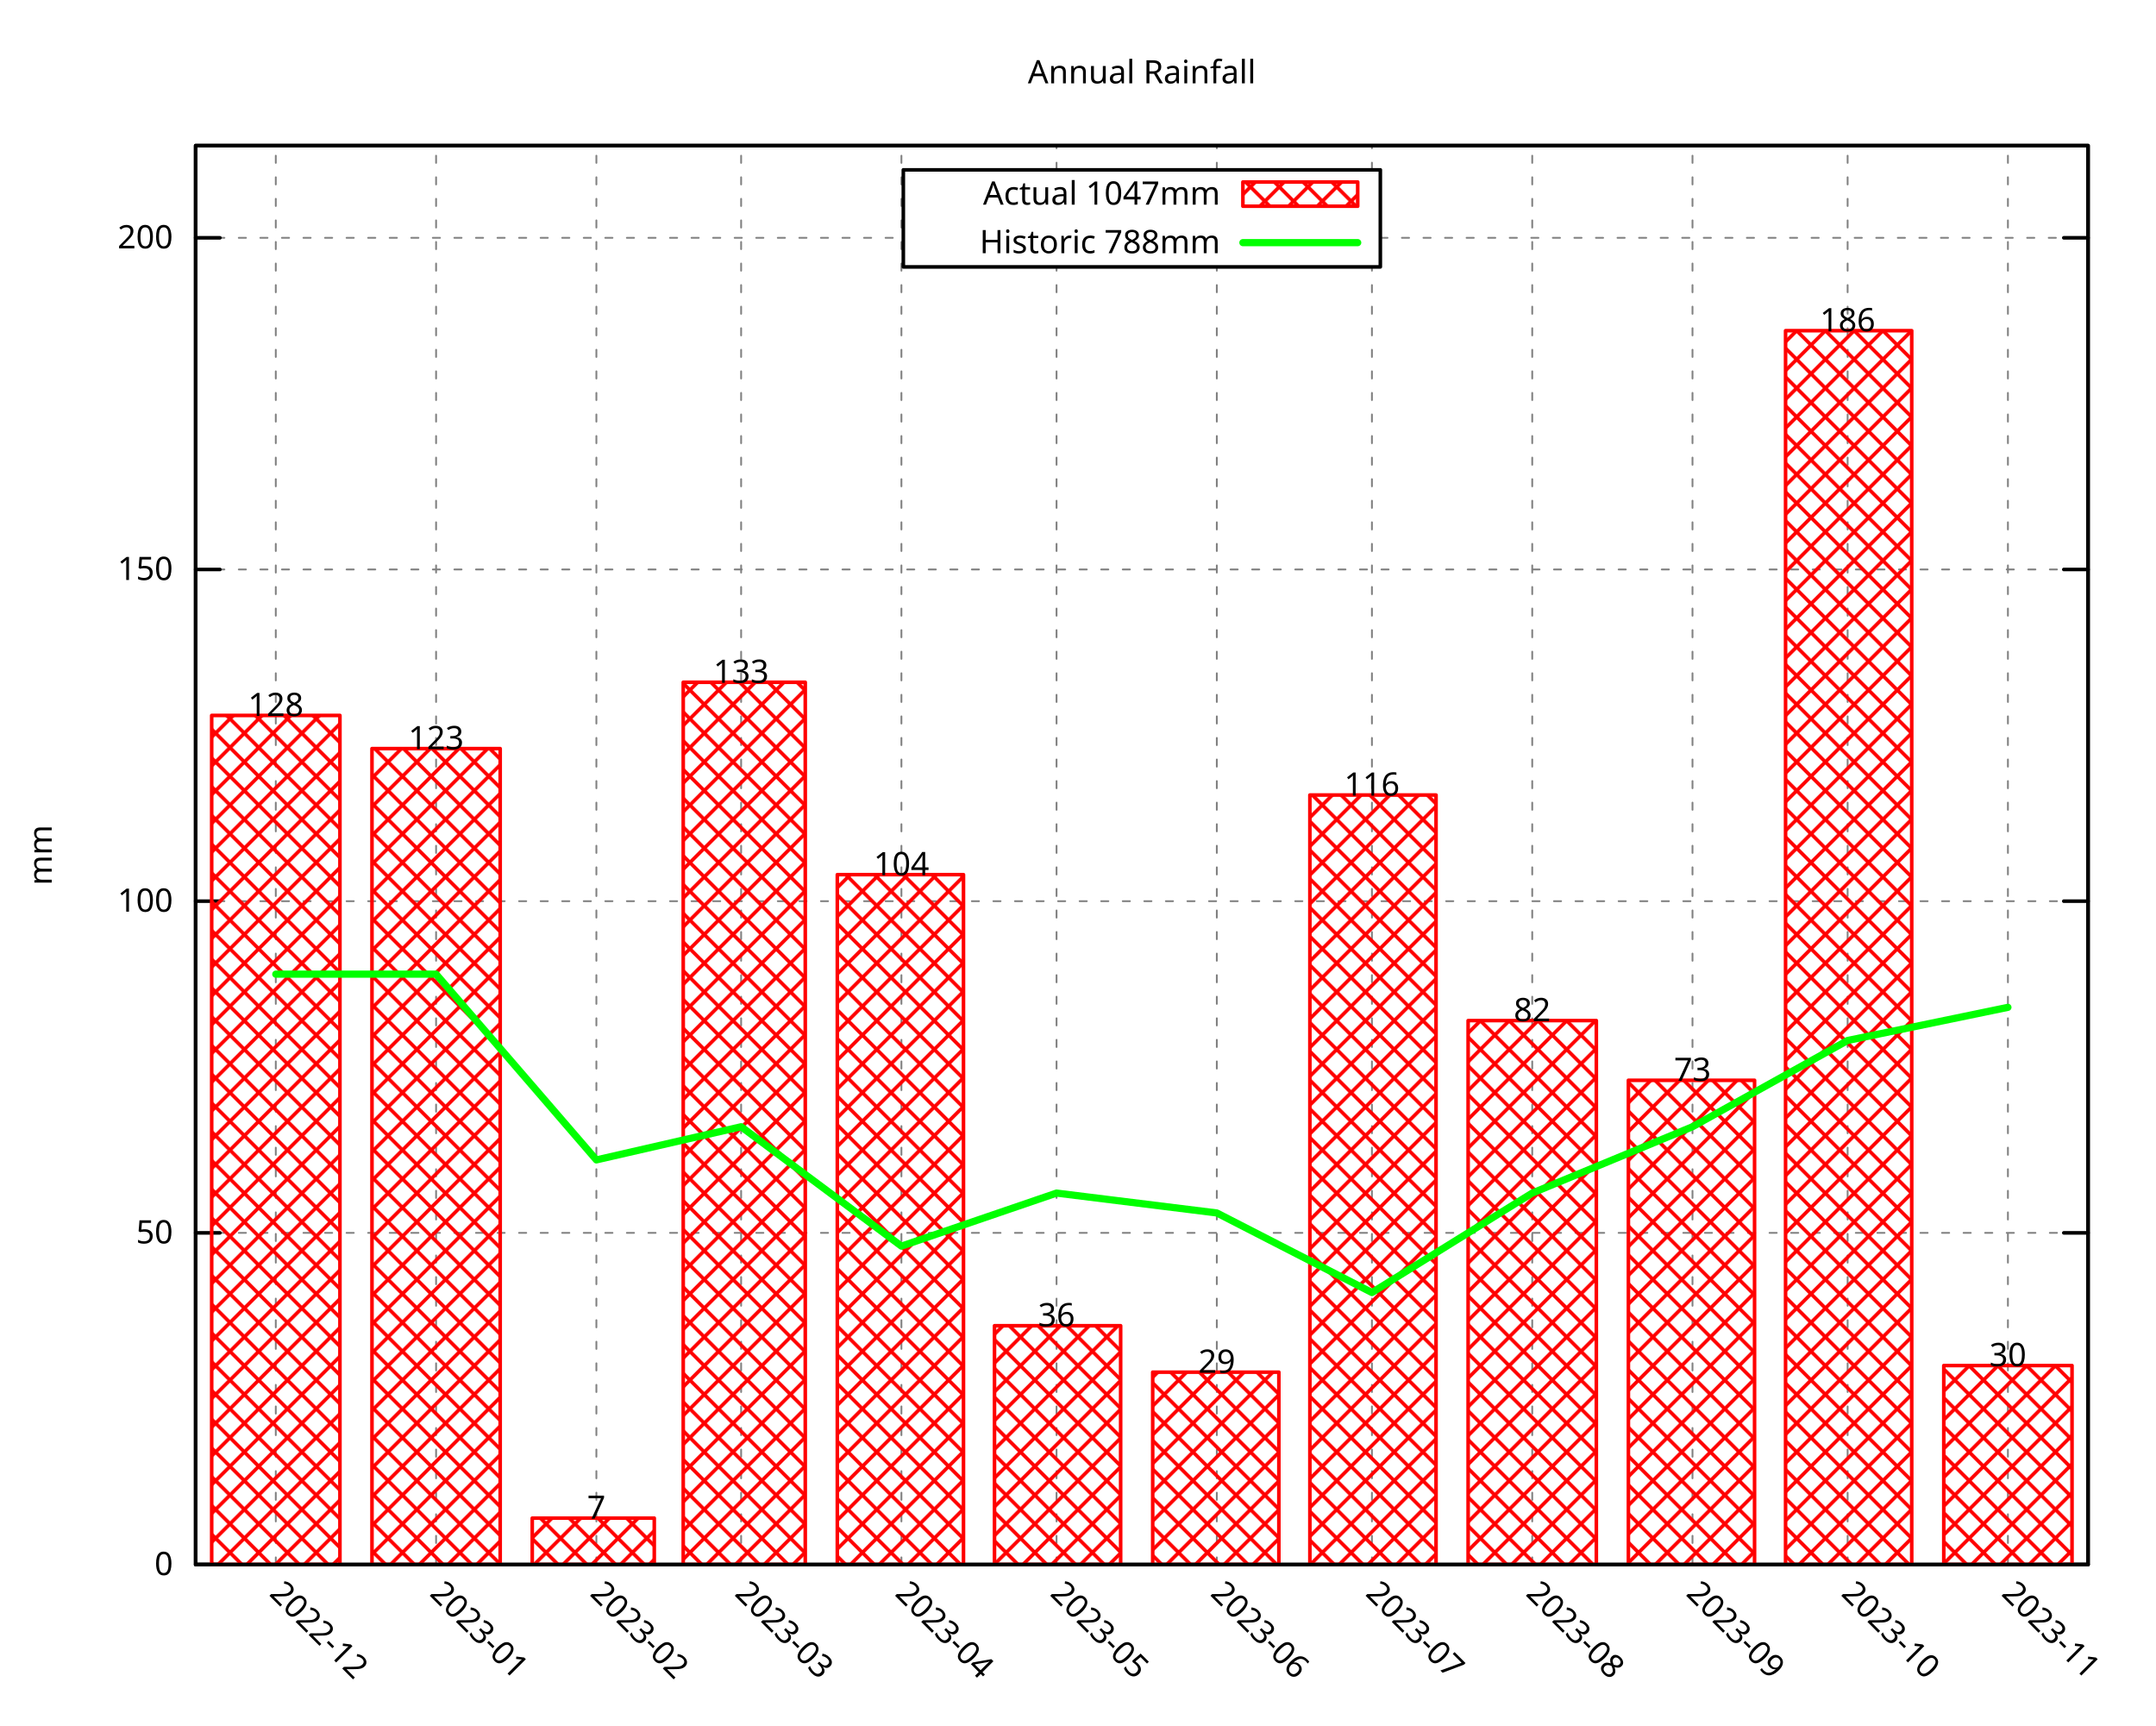
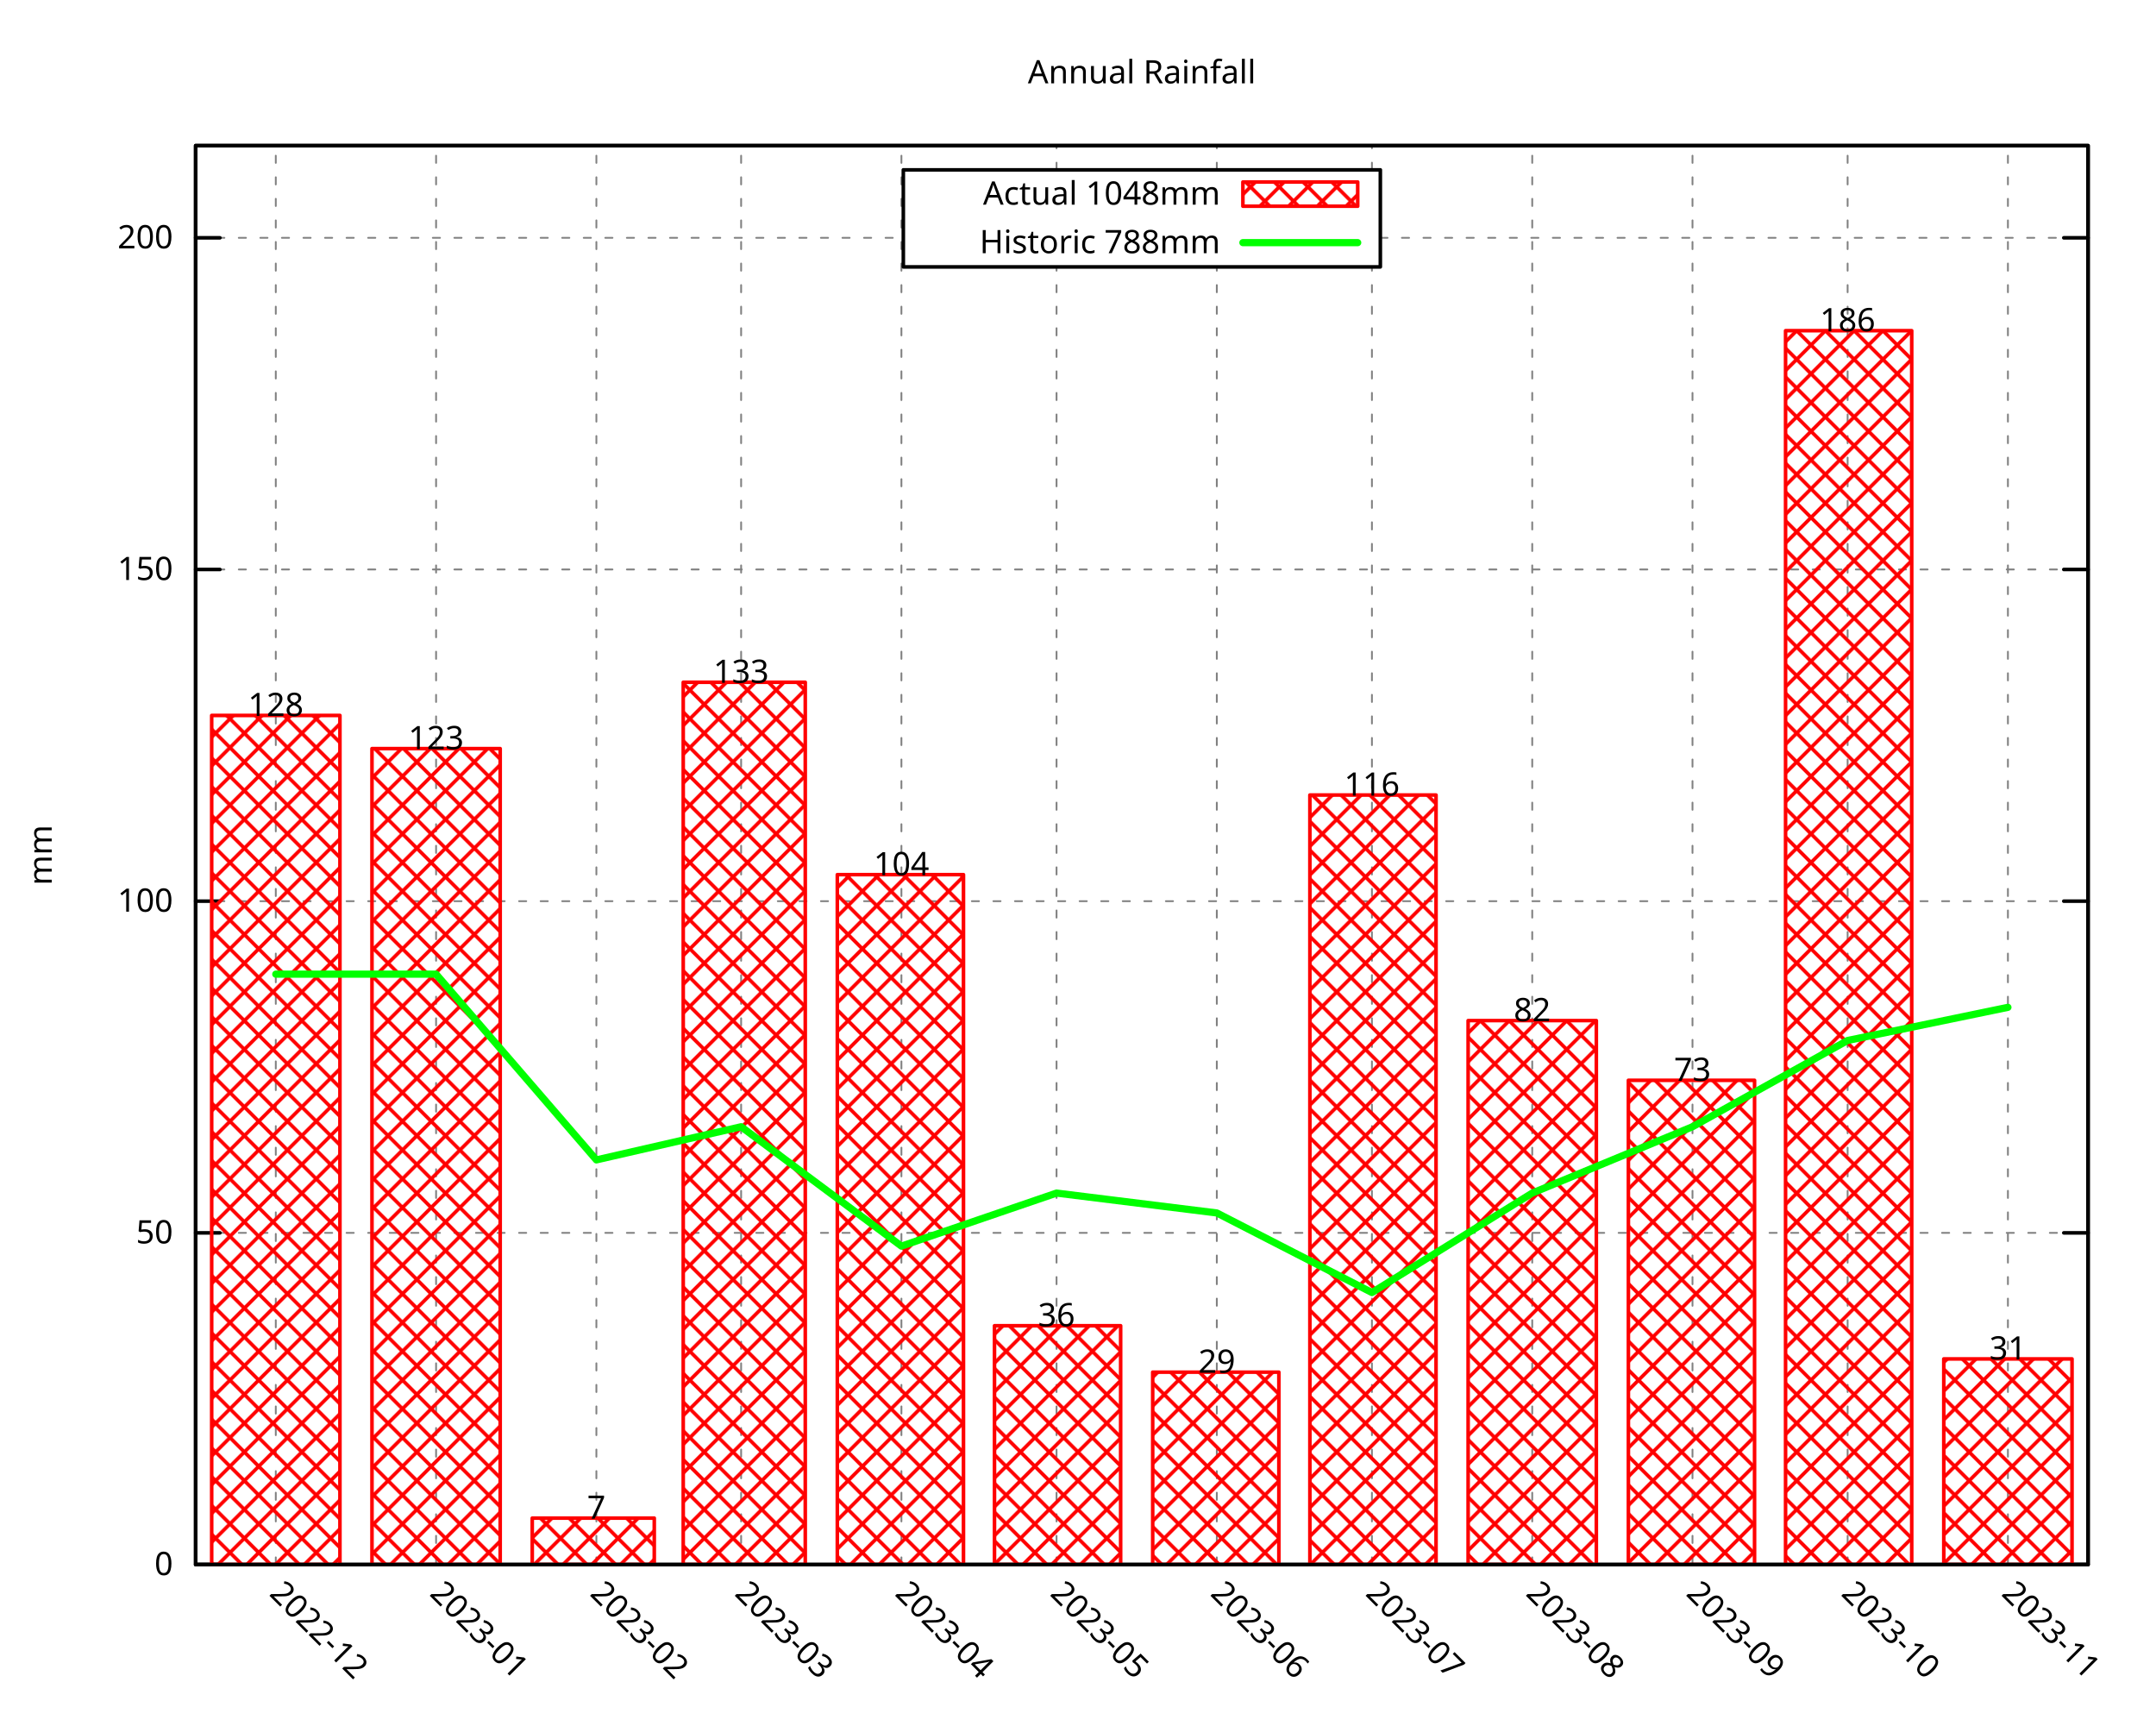
<svg xmlns="http://www.w3.org/2000/svg" xmlns:xlink="http://www.w3.org/1999/xlink" width="600" height="480" viewBox="0 0 600 480">
  <g id="gnuplot_canvas">
    <rect x="0" y="0" width="600" height="480" fill="none" />
    <defs>
      <circle id="gpDot" r="0.5" stroke-width="0.5" stroke="currentColor" />
      <path id="gpPt0" stroke-width="0.296" stroke="currentColor" d="M-1,0 h2 M0,-1 v2" />
      <path id="gpPt1" stroke-width="0.296" stroke="currentColor" d="M-1,-1 L1,1 M1,-1 L-1,1" />
      <path id="gpPt2" stroke-width="0.296" stroke="currentColor" d="M-1,0 L1,0 M0,-1 L0,1 M-1,-1 L1,1 M-1,1 L1,-1" />
      <rect id="gpPt3" stroke-width="0.296" stroke="currentColor" x="-1" y="-1" width="2" height="2" />
      <rect id="gpPt4" stroke-width="0.296" stroke="currentColor" fill="currentColor" x="-1" y="-1" width="2" height="2" />
      <circle id="gpPt5" stroke-width="0.296" stroke="currentColor" cx="0" cy="0" r="1" />
      <use xlink:href="#gpPt5" id="gpPt6" fill="currentColor" stroke="none" />
      <path id="gpPt7" stroke-width="0.296" stroke="currentColor" d="M0,-1.33 L-1.33,0.67 L1.33,0.67 z" />
      <use xlink:href="#gpPt7" id="gpPt8" fill="currentColor" stroke="none" />
      <use xlink:href="#gpPt7" id="gpPt9" stroke="currentColor" transform="rotate(180)" />
      <use xlink:href="#gpPt9" id="gpPt10" fill="currentColor" stroke="none" />
      <use xlink:href="#gpPt3" id="gpPt11" stroke="currentColor" transform="rotate(45)" />
      <use xlink:href="#gpPt11" id="gpPt12" fill="currentColor" stroke="none" />
      <path id="gpPt13" stroke-width="0.296" stroke="currentColor" d="M0,1.330 L1.265,0.411 L0.782,-1.067 L-0.782,-1.076 L-1.265,0.411 z" />
      <use xlink:href="#gpPt13" id="gpPt14" fill="currentColor" stroke="none" />
      <filter id="textbox" filterUnits="objectBoundingBox" x="0" y="0" height="1" width="1">
        <feFlood flood-color="white" flood-opacity="1" result="bgnd" />
        <feComposite in="SourceGraphic" in2="bgnd" operator="atop" />
      </filter>
      <filter id="greybox" filterUnits="objectBoundingBox" x="0" y="0" height="1" width="1">
        <feFlood flood-color="lightgrey" flood-opacity="1" result="grey" />
        <feComposite in="SourceGraphic" in2="grey" operator="atop" />
      </filter>
    </defs>
    <g fill="none" color="white" stroke="currentColor" stroke-width="1.00" stroke-linecap="round" stroke-linejoin="round">
</g>
    <g fill="none" color="black" stroke="currentColor" stroke-width="1.00" stroke-linecap="round" stroke-linejoin="round">
</g>
    <g fill="none" color="black" stroke="black" stroke-width="0.50" stroke-linecap="round" stroke-linejoin="round">
</g>
    <g fill="none" color="gray" stroke="currentColor" stroke-width="0.50" stroke-linecap="round" stroke-linejoin="round">
      <path stroke="gray" stroke-dasharray="2,4" class="gridline" d="M54.45,435.32 L581.09,435.32  " />
    </g>
    <g fill="none" color="gray" stroke="gray" stroke-width="1.00" stroke-linecap="round" stroke-linejoin="round">
</g>
    <g fill="none" color="black" stroke="currentColor" stroke-width="1.00" stroke-linecap="round" stroke-linejoin="round">
      <path stroke="black" d="M54.45,435.32 L61.20,435.32 M581.09,435.32 L574.34,435.32  " />
      <g transform="translate(48.15,438.25)" stroke="none" fill="black" font-family="Droid Sans" font-size="9.00" text-anchor="end">
        <text>
          <tspan font-family="Droid Sans"> 0</tspan>
        </text>
      </g>
    </g>
    <g fill="none" color="black" stroke="currentColor" stroke-width="1.00" stroke-linecap="round" stroke-linejoin="round">
</g>
    <g fill="none" color="black" stroke="black" stroke-width="0.50" stroke-linecap="round" stroke-linejoin="round">
</g>
    <g fill="none" color="gray" stroke="currentColor" stroke-width="0.50" stroke-linecap="round" stroke-linejoin="round">
      <path stroke="gray" stroke-dasharray="2,4" class="gridline" d="M54.45,343.03 L581.09,343.03  " />
    </g>
    <g fill="none" color="gray" stroke="gray" stroke-width="1.00" stroke-linecap="round" stroke-linejoin="round">
</g>
    <g fill="none" color="black" stroke="currentColor" stroke-width="1.00" stroke-linecap="round" stroke-linejoin="round">
      <path stroke="black" d="M54.45,343.03 L61.20,343.03 M581.09,343.03 L574.34,343.03  " />
      <g transform="translate(48.15,345.96)" stroke="none" fill="black" font-family="Droid Sans" font-size="9.00" text-anchor="end">
        <text>
          <tspan font-family="Droid Sans"> 50</tspan>
        </text>
      </g>
    </g>
    <g fill="none" color="black" stroke="currentColor" stroke-width="1.00" stroke-linecap="round" stroke-linejoin="round">
</g>
    <g fill="none" color="black" stroke="black" stroke-width="0.50" stroke-linecap="round" stroke-linejoin="round">
</g>
    <g fill="none" color="gray" stroke="currentColor" stroke-width="0.50" stroke-linecap="round" stroke-linejoin="round">
      <path stroke="gray" stroke-dasharray="2,4" class="gridline" d="M54.45,250.74 L581.09,250.74  " />
    </g>
    <g fill="none" color="gray" stroke="gray" stroke-width="1.00" stroke-linecap="round" stroke-linejoin="round">
</g>
    <g fill="none" color="black" stroke="currentColor" stroke-width="1.00" stroke-linecap="round" stroke-linejoin="round">
      <path stroke="black" d="M54.45,250.74 L61.20,250.74 M581.09,250.74 L574.34,250.74  " />
      <g transform="translate(48.15,253.67)" stroke="none" fill="black" font-family="Droid Sans" font-size="9.00" text-anchor="end">
        <text>
          <tspan font-family="Droid Sans"> 100</tspan>
        </text>
      </g>
    </g>
    <g fill="none" color="black" stroke="currentColor" stroke-width="1.00" stroke-linecap="round" stroke-linejoin="round">
</g>
    <g fill="none" color="black" stroke="black" stroke-width="0.50" stroke-linecap="round" stroke-linejoin="round">
</g>
    <g fill="none" color="gray" stroke="currentColor" stroke-width="0.50" stroke-linecap="round" stroke-linejoin="round">
      <path stroke="gray" stroke-dasharray="2,4" class="gridline" d="M54.45,158.45 L581.09,158.45  " />
    </g>
    <g fill="none" color="gray" stroke="gray" stroke-width="1.00" stroke-linecap="round" stroke-linejoin="round">
</g>
    <g fill="none" color="black" stroke="currentColor" stroke-width="1.00" stroke-linecap="round" stroke-linejoin="round">
      <path stroke="black" d="M54.45,158.45 L61.20,158.45 M581.09,158.45 L574.34,158.45  " />
      <g transform="translate(48.15,161.38)" stroke="none" fill="black" font-family="Droid Sans" font-size="9.00" text-anchor="end">
        <text>
          <tspan font-family="Droid Sans"> 150</tspan>
        </text>
      </g>
    </g>
    <g fill="none" color="black" stroke="currentColor" stroke-width="1.00" stroke-linecap="round" stroke-linejoin="round">
</g>
    <g fill="none" color="black" stroke="black" stroke-width="0.50" stroke-linecap="round" stroke-linejoin="round">
</g>
    <g fill="none" color="gray" stroke="currentColor" stroke-width="0.50" stroke-linecap="round" stroke-linejoin="round">
      <path stroke="gray" stroke-dasharray="2,4" class="gridline" d="M54.45,66.17 L251.39,66.17 M384.14,66.17 L581.09,66.17  " />
    </g>
    <g fill="none" color="gray" stroke="gray" stroke-width="1.00" stroke-linecap="round" stroke-linejoin="round">
</g>
    <g fill="none" color="black" stroke="currentColor" stroke-width="1.00" stroke-linecap="round" stroke-linejoin="round">
      <path stroke="black" d="M54.45,66.17 L61.20,66.17 M581.09,66.17 L574.34,66.17  " />
      <g transform="translate(48.15,69.10)" stroke="none" fill="black" font-family="Droid Sans" font-size="9.00" text-anchor="end">
        <text>
          <tspan font-family="Droid Sans"> 200</tspan>
        </text>
      </g>
    </g>
    <g fill="none" color="black" stroke="currentColor" stroke-width="1.00" stroke-linecap="round" stroke-linejoin="round">
</g>
    <g fill="none" color="black" stroke="black" stroke-width="0.50" stroke-linecap="round" stroke-linejoin="round">
</g>
    <g fill="none" color="gray" stroke="currentColor" stroke-width="0.50" stroke-linecap="round" stroke-linejoin="round">
      <path stroke="gray" stroke-dasharray="2,4" class="gridline" d="M76.75,435.32 L76.75,40.51  " />
    </g>
    <g fill="none" color="gray" stroke="gray" stroke-width="1.00" stroke-linecap="round" stroke-linejoin="round">
</g>
    <g fill="none" color="black" stroke="currentColor" stroke-width="1.00" stroke-linecap="round" stroke-linejoin="round">
      <path stroke="black" d="M76.75,435.32 M76.75,40.51  " />
      <g transform="translate(74.68,443.69) rotate(45)" stroke="none" fill="black" font-family="Droid Sans" font-size="9.00" text-anchor="start">
        <text>
          <tspan font-family="Droid Sans">2022-12</tspan>
        </text>
      </g>
    </g>
    <g fill="none" color="black" stroke="currentColor" stroke-width="1.00" stroke-linecap="round" stroke-linejoin="round">
</g>
    <g fill="none" color="black" stroke="black" stroke-width="0.50" stroke-linecap="round" stroke-linejoin="round">
</g>
    <g fill="none" color="gray" stroke="currentColor" stroke-width="0.50" stroke-linecap="round" stroke-linejoin="round">
      <path stroke="gray" stroke-dasharray="2,4" class="gridline" d="M121.36,435.32 L121.36,40.51  " />
    </g>
    <g fill="none" color="gray" stroke="gray" stroke-width="1.00" stroke-linecap="round" stroke-linejoin="round">
</g>
    <g fill="none" color="black" stroke="currentColor" stroke-width="1.00" stroke-linecap="round" stroke-linejoin="round">
      <path stroke="black" d="M121.36,435.32 M121.36,40.51  " />
      <g transform="translate(119.29,443.69) rotate(45)" stroke="none" fill="black" font-family="Droid Sans" font-size="9.00" text-anchor="start">
        <text>
          <tspan font-family="Droid Sans">2023-01</tspan>
        </text>
      </g>
    </g>
    <g fill="none" color="black" stroke="currentColor" stroke-width="1.00" stroke-linecap="round" stroke-linejoin="round">
</g>
    <g fill="none" color="black" stroke="black" stroke-width="0.50" stroke-linecap="round" stroke-linejoin="round">
</g>
    <g fill="none" color="gray" stroke="currentColor" stroke-width="0.50" stroke-linecap="round" stroke-linejoin="round">
      <path stroke="gray" stroke-dasharray="2,4" class="gridline" d="M165.97,435.32 L165.97,40.51  " />
    </g>
    <g fill="none" color="gray" stroke="gray" stroke-width="1.00" stroke-linecap="round" stroke-linejoin="round">
</g>
    <g fill="none" color="black" stroke="currentColor" stroke-width="1.00" stroke-linecap="round" stroke-linejoin="round">
      <path stroke="black" d="M165.97,435.32 M165.97,40.51  " />
      <g transform="translate(163.90,443.69) rotate(45)" stroke="none" fill="black" font-family="Droid Sans" font-size="9.00" text-anchor="start">
        <text>
          <tspan font-family="Droid Sans">2023-02</tspan>
        </text>
      </g>
    </g>
    <g fill="none" color="black" stroke="currentColor" stroke-width="1.00" stroke-linecap="round" stroke-linejoin="round">
</g>
    <g fill="none" color="black" stroke="black" stroke-width="0.50" stroke-linecap="round" stroke-linejoin="round">
</g>
    <g fill="none" color="gray" stroke="currentColor" stroke-width="0.50" stroke-linecap="round" stroke-linejoin="round">
      <path stroke="gray" stroke-dasharray="2,4" class="gridline" d="M206.25,435.32 L206.25,40.51  " />
    </g>
    <g fill="none" color="gray" stroke="gray" stroke-width="1.00" stroke-linecap="round" stroke-linejoin="round">
</g>
    <g fill="none" color="black" stroke="currentColor" stroke-width="1.00" stroke-linecap="round" stroke-linejoin="round">
      <path stroke="black" d="M206.25,435.32 M206.25,40.51  " />
      <g transform="translate(204.18,443.69) rotate(45)" stroke="none" fill="black" font-family="Droid Sans" font-size="9.00" text-anchor="start">
        <text>
          <tspan font-family="Droid Sans">2023-03</tspan>
        </text>
      </g>
    </g>
    <g fill="none" color="black" stroke="currentColor" stroke-width="1.00" stroke-linecap="round" stroke-linejoin="round">
</g>
    <g fill="none" color="black" stroke="black" stroke-width="0.50" stroke-linecap="round" stroke-linejoin="round">
</g>
    <g fill="none" color="gray" stroke="currentColor" stroke-width="0.50" stroke-linecap="round" stroke-linejoin="round">
      <path stroke="gray" stroke-dasharray="2,4" class="gridline" d="M250.86,435.32 L250.86,40.51  " />
    </g>
    <g fill="none" color="gray" stroke="gray" stroke-width="1.00" stroke-linecap="round" stroke-linejoin="round">
</g>
    <g fill="none" color="black" stroke="currentColor" stroke-width="1.00" stroke-linecap="round" stroke-linejoin="round">
      <path stroke="black" d="M250.86,435.32 M250.86,40.51  " />
      <g transform="translate(248.79,443.69) rotate(45)" stroke="none" fill="black" font-family="Droid Sans" font-size="9.00" text-anchor="start">
        <text>
          <tspan font-family="Droid Sans">2023-04</tspan>
        </text>
      </g>
    </g>
    <g fill="none" color="black" stroke="currentColor" stroke-width="1.00" stroke-linecap="round" stroke-linejoin="round">
</g>
    <g fill="none" color="black" stroke="black" stroke-width="0.50" stroke-linecap="round" stroke-linejoin="round">
</g>
    <g fill="none" color="gray" stroke="currentColor" stroke-width="0.50" stroke-linecap="round" stroke-linejoin="round">
      <path stroke="gray" stroke-dasharray="2,4" class="gridline" d="M294.03,435.32 L294.03,74.26 M294.03,47.26 L294.03,40.51  " />
    </g>
    <g fill="none" color="gray" stroke="gray" stroke-width="1.00" stroke-linecap="round" stroke-linejoin="round">
</g>
    <g fill="none" color="black" stroke="currentColor" stroke-width="1.00" stroke-linecap="round" stroke-linejoin="round">
      <path stroke="black" d="M294.03,435.32 M294.03,40.51  " />
      <g transform="translate(291.96,443.69) rotate(45)" stroke="none" fill="black" font-family="Droid Sans" font-size="9.00" text-anchor="start">
        <text>
          <tspan font-family="Droid Sans">2023-05</tspan>
        </text>
      </g>
    </g>
    <g fill="none" color="black" stroke="currentColor" stroke-width="1.00" stroke-linecap="round" stroke-linejoin="round">
</g>
    <g fill="none" color="black" stroke="black" stroke-width="0.50" stroke-linecap="round" stroke-linejoin="round">
</g>
    <g fill="none" color="gray" stroke="currentColor" stroke-width="0.50" stroke-linecap="round" stroke-linejoin="round">
      <path stroke="gray" stroke-dasharray="2,4" class="gridline" d="M338.63,435.32 L338.63,74.26 M338.63,47.26 L338.63,40.51  " />
    </g>
    <g fill="none" color="gray" stroke="gray" stroke-width="1.00" stroke-linecap="round" stroke-linejoin="round">
</g>
    <g fill="none" color="black" stroke="currentColor" stroke-width="1.00" stroke-linecap="round" stroke-linejoin="round">
      <path stroke="black" d="M338.63,435.32 M338.63,40.51  " />
      <g transform="translate(336.56,443.69) rotate(45)" stroke="none" fill="black" font-family="Droid Sans" font-size="9.00" text-anchor="start">
        <text>
          <tspan font-family="Droid Sans">2023-06</tspan>
        </text>
      </g>
    </g>
    <g fill="none" color="black" stroke="currentColor" stroke-width="1.00" stroke-linecap="round" stroke-linejoin="round">
</g>
    <g fill="none" color="black" stroke="black" stroke-width="0.50" stroke-linecap="round" stroke-linejoin="round">
</g>
    <g fill="none" color="gray" stroke="currentColor" stroke-width="0.50" stroke-linecap="round" stroke-linejoin="round">
      <path stroke="gray" stroke-dasharray="2,4" class="gridline" d="M381.80,435.32 L381.80,74.26 M381.80,47.26 L381.80,40.51  " />
    </g>
    <g fill="none" color="gray" stroke="gray" stroke-width="1.00" stroke-linecap="round" stroke-linejoin="round">
</g>
    <g fill="none" color="black" stroke="currentColor" stroke-width="1.00" stroke-linecap="round" stroke-linejoin="round">
      <path stroke="black" d="M381.80,435.32 M381.80,40.51  " />
      <g transform="translate(379.73,443.69) rotate(45)" stroke="none" fill="black" font-family="Droid Sans" font-size="9.00" text-anchor="start">
        <text>
          <tspan font-family="Droid Sans">2023-07</tspan>
        </text>
      </g>
    </g>
    <g fill="none" color="black" stroke="currentColor" stroke-width="1.00" stroke-linecap="round" stroke-linejoin="round">
</g>
    <g fill="none" color="black" stroke="black" stroke-width="0.50" stroke-linecap="round" stroke-linejoin="round">
</g>
    <g fill="none" color="gray" stroke="currentColor" stroke-width="0.50" stroke-linecap="round" stroke-linejoin="round">
      <path stroke="gray" stroke-dasharray="2,4" class="gridline" d="M426.41,435.32 L426.41,40.51  " />
    </g>
    <g fill="none" color="gray" stroke="gray" stroke-width="1.00" stroke-linecap="round" stroke-linejoin="round">
</g>
    <g fill="none" color="black" stroke="currentColor" stroke-width="1.00" stroke-linecap="round" stroke-linejoin="round">
      <path stroke="black" d="M426.41,435.32 M426.41,40.51  " />
      <g transform="translate(424.34,443.69) rotate(45)" stroke="none" fill="black" font-family="Droid Sans" font-size="9.00" text-anchor="start">
        <text>
          <tspan font-family="Droid Sans">2023-08</tspan>
        </text>
      </g>
    </g>
    <g fill="none" color="black" stroke="currentColor" stroke-width="1.00" stroke-linecap="round" stroke-linejoin="round">
</g>
    <g fill="none" color="black" stroke="black" stroke-width="0.50" stroke-linecap="round" stroke-linejoin="round">
</g>
    <g fill="none" color="gray" stroke="currentColor" stroke-width="0.50" stroke-linecap="round" stroke-linejoin="round">
      <path stroke="gray" stroke-dasharray="2,4" class="gridline" d="M471.01,435.32 L471.01,40.51  " />
    </g>
    <g fill="none" color="gray" stroke="gray" stroke-width="1.00" stroke-linecap="round" stroke-linejoin="round">
</g>
    <g fill="none" color="black" stroke="currentColor" stroke-width="1.00" stroke-linecap="round" stroke-linejoin="round">
      <path stroke="black" d="M471.01,435.32 M471.01,40.51  " />
      <g transform="translate(468.94,443.69) rotate(45)" stroke="none" fill="black" font-family="Droid Sans" font-size="9.00" text-anchor="start">
        <text>
          <tspan font-family="Droid Sans">2023-09</tspan>
        </text>
      </g>
    </g>
    <g fill="none" color="black" stroke="currentColor" stroke-width="1.00" stroke-linecap="round" stroke-linejoin="round">
</g>
    <g fill="none" color="black" stroke="black" stroke-width="0.50" stroke-linecap="round" stroke-linejoin="round">
</g>
    <g fill="none" color="gray" stroke="currentColor" stroke-width="0.50" stroke-linecap="round" stroke-linejoin="round">
      <path stroke="gray" stroke-dasharray="2,4" class="gridline" d="M514.18,435.32 L514.18,40.51  " />
    </g>
    <g fill="none" color="gray" stroke="gray" stroke-width="1.00" stroke-linecap="round" stroke-linejoin="round">
</g>
    <g fill="none" color="black" stroke="currentColor" stroke-width="1.00" stroke-linecap="round" stroke-linejoin="round">
      <path stroke="black" d="M514.18,435.32 M514.18,40.51  " />
      <g transform="translate(512.11,443.69) rotate(45)" stroke="none" fill="black" font-family="Droid Sans" font-size="9.00" text-anchor="start">
        <text>
          <tspan font-family="Droid Sans">2023-10</tspan>
        </text>
      </g>
    </g>
    <g fill="none" color="black" stroke="currentColor" stroke-width="1.00" stroke-linecap="round" stroke-linejoin="round">
</g>
    <g fill="none" color="black" stroke="black" stroke-width="0.50" stroke-linecap="round" stroke-linejoin="round">
</g>
    <g fill="none" color="gray" stroke="currentColor" stroke-width="0.50" stroke-linecap="round" stroke-linejoin="round">
      <path stroke="gray" stroke-dasharray="2,4" class="gridline" d="M558.79,435.32 L558.79,40.51  " />
    </g>
    <g fill="none" color="gray" stroke="gray" stroke-width="1.00" stroke-linecap="round" stroke-linejoin="round">
</g>
    <g fill="none" color="black" stroke="currentColor" stroke-width="1.00" stroke-linecap="round" stroke-linejoin="round">
      <path stroke="black" d="M558.79,435.32 M558.79,40.51  " />
      <g transform="translate(556.72,443.69) rotate(45)" stroke="none" fill="black" font-family="Droid Sans" font-size="9.00" text-anchor="start">
        <text>
          <tspan font-family="Droid Sans">2023-11</tspan>
        </text>
      </g>
    </g>
    <g fill="none" color="black" stroke="currentColor" stroke-width="1.00" stroke-linecap="round" stroke-linejoin="round">
</g>
    <g fill="none" color="black" stroke="currentColor" stroke-width="1.00" stroke-linecap="round" stroke-linejoin="round">
      <path stroke="black" d="M54.45,40.51 L54.45,435.32 L581.09,435.32 L581.09,40.51 L54.45,40.51 Z  " />
    </g>
    <g fill="none" color="black" stroke="currentColor" stroke-width="1.00" stroke-linecap="round" stroke-linejoin="round">
      <g transform="translate(14.39,237.92) rotate(270)" stroke="none" fill="black" font-family="Droid Sans" font-size="9.00" text-anchor="middle">
        <text>
          <tspan font-family="Droid Sans">mm</tspan>
        </text>
      </g>
    </g>
    <g fill="none" color="black" stroke="currentColor" stroke-width="1.00" stroke-linecap="round" stroke-linejoin="round">
</g>
    <g fill="none" color="black" stroke="currentColor" stroke-width="1.00" stroke-linecap="round" stroke-linejoin="round">
      <path stroke="black" d="M251.39,74.26 L251.39,47.26 L384.14,47.26 L384.14,74.26 L251.39,74.26 Z  " />
    </g>
    <g id="gnuplot_plot_1">
      <g fill="none" color="black" stroke="currentColor" stroke-width="1.00" stroke-linecap="round" stroke-linejoin="round">
        <g transform="translate(339.59,56.94)" stroke="none" fill="black" font-family="Droid Sans" font-size="9.00" text-anchor="end">
          <text>
-             <tspan font-family="Droid Sans">Actual 1047mm</tspan>
+             <tspan font-family="Droid Sans">Actual 1048mm</tspan>
          </text>
        </g>
      </g>
      <g fill="none" color="black" stroke="currentColor" stroke-width="1.00" stroke-linecap="round" stroke-linejoin="round">
        <defs>
          <pattern id="gpPat1" patternUnits="userSpaceOnUse" x="0" y="0" width="8" height="8">
            <path style="fill:none; stroke:rgb(255,0,0)" d="M0,0 L8,8 M0,8 L8,0" />
          </pattern>
        </defs>
        <g stroke="none" shape-rendering="crispEdges">
          <polygon fill="url(#gpPat1)" points="345.89,57.38 377.84,57.38 377.84,50.63 345.89,50.63 " />
        </g>
        <path stroke="rgb(255,   0,   0)" d="M345.89,57.38 L377.84,57.38 L377.84,50.64 L345.89,50.64 L345.89,57.38 Z  " />
      </g>
      <g fill="none" color="black" stroke="currentColor" stroke-width="1.00" stroke-linecap="round" stroke-linejoin="round">
        <defs>
          <pattern id="gpPat2" patternUnits="userSpaceOnUse" x="0" y="0" width="8" height="8">
            <path style="fill:none; stroke:rgb(255,0,0)" d="M0,0 L8,8 M0,8 L8,0" />
          </pattern>
        </defs>
        <g stroke="none" shape-rendering="crispEdges">
          <polygon fill="url(#gpPat2)" points="58.91,435.32 94.61,435.32 94.61,199.05 58.91,199.05 " />
        </g>
        <path stroke="rgb(255,   0,   0)" d="M58.91,435.32 L58.91,199.06 L94.60,199.06 L94.60,435.32 L58.91,435.32 Z  " />
        <g stroke="none" shape-rendering="crispEdges">
          <polygon fill="url(#gpPat2)" points="103.52,435.32 139.21,435.32 139.21,208.28 103.52,208.28 " />
        </g>
        <path stroke="rgb(255,   0,   0)" d="M103.52,435.32 L103.52,208.29 L139.20,208.29 L139.20,435.32 L103.52,435.32 Z  " />
        <g stroke="none" shape-rendering="crispEdges">
          <polygon fill="url(#gpPat2)" points="148.12,435.32 182.09,435.32 182.09,422.39 148.12,422.39 " />
        </g>
        <path stroke="rgb(255,   0,   0)" d="M148.12,435.32 L148.12,422.40 L182.08,422.40 L182.08,435.32 L148.12,435.32 Z  " />
        <g stroke="none" shape-rendering="crispEdges">
          <polygon fill="url(#gpPat2)" points="190.14,435.32 224.11,435.32 224.11,189.82 190.14,189.82 " />
        </g>
        <path stroke="rgb(255,   0,   0)" d="M190.14,435.32 L190.14,189.83 L224.10,189.83 L224.10,435.32 L190.14,435.32 Z  " />
        <g stroke="none" shape-rendering="crispEdges">
          <polygon fill="url(#gpPat2)" points="233.02,435.32 268.14,435.32 268.14,243.35 233.02,243.35 " />
        </g>
        <path stroke="rgb(255,   0,   0)" d="M233.02,435.32 L233.02,243.36 L268.13,243.36 L268.13,435.32 L233.02,435.32 Z  " />
        <g stroke="none" shape-rendering="crispEdges">
          <polygon fill="url(#gpPat2)" points="276.76,435.32 311.88,435.32 311.88,368.86 276.76,368.86 " />
        </g>
        <path stroke="rgb(255,   0,   0)" d="M276.76,435.32 L276.76,368.87 L311.87,368.87 L311.87,435.32 L276.76,435.32 Z  " />
        <g stroke="none" shape-rendering="crispEdges">
          <polygon fill="url(#gpPat2)" points="320.79,435.32 355.91,435.32 355.91,381.78 320.79,381.78 " />
        </g>
        <path stroke="rgb(255,   0,   0)" d="M320.79,435.32 L320.79,381.79 L355.90,381.79 L355.90,435.32 L320.79,435.32 Z  " />
        <g stroke="none" shape-rendering="crispEdges">
          <polygon fill="url(#gpPat2)" points="364.53,435.32 399.65,435.32 399.65,221.20 364.53,221.20 " />
        </g>
        <path stroke="rgb(255,   0,   0)" d="M364.53,435.32 L364.53,221.21 L399.64,221.21 L399.64,435.32 L364.53,435.32 Z  " />
        <g stroke="none" shape-rendering="crispEdges">
          <polygon fill="url(#gpPat2)" points="408.57,435.32 444.26,435.32 444.26,283.96 408.57,283.96 " />
        </g>
        <path stroke="rgb(255,   0,   0)" d="M408.57,435.32 L408.57,283.97 L444.25,283.97 L444.25,435.32 L408.57,435.32 Z  " />
        <g stroke="none" shape-rendering="crispEdges">
          <polygon fill="url(#gpPat2)" points="453.17,435.32 488.29,435.32 488.29,300.57 453.17,300.57 " />
        </g>
        <path stroke="rgb(255,   0,   0)" d="M453.17,435.32 L453.17,300.58 L488.28,300.58 L488.28,435.32 L453.17,435.32 Z  " />
        <g stroke="none" shape-rendering="crispEdges">
          <polygon fill="url(#gpPat2)" points="496.91,435.32 532.03,435.32 532.03,92.00 496.91,92.00 " />
        </g>
        <path stroke="rgb(255,   0,   0)" d="M496.91,435.32 L496.91,92.01 L532.02,92.01 L532.02,435.32 L496.91,435.32 Z  " />
        <g stroke="none" shape-rendering="crispEdges">
-           <polygon fill="url(#gpPat2)" points="540.94,435.32 576.64,435.32 576.64,379.94 540.94,379.94 " />
-         </g>
-         <path stroke="rgb(255,   0,   0)" d="M540.94,435.32 L540.94,379.95 L576.63,379.95 L576.63,435.32 L540.94,435.32 Z  " />
+           <polygon fill="url(#gpPat2)" points="540.94,435.32 576.64,435.32 576.64,378.09 540.94,378.09 " />
+         </g>
+         <path stroke="rgb(255,   0,   0)" d="M540.94,435.32 L540.94,378.10 L576.63,378.10 L576.63,435.32 L540.94,435.32 Z  " />
      </g>
    </g>
    <g id="gnuplot_plot_2" fill="none">
      <g fill="none" color="black" stroke="currentColor" stroke-width="1.00" stroke-linecap="round" stroke-linejoin="round">
        <g transform="translate(76.75,199.22)" stroke="none" fill="black" font-family="Droid Sans" font-size="9.00" text-anchor="middle">
          <text>
            <tspan font-family="Droid Sans">128</tspan>
          </text>
        </g>
        <g transform="translate(121.36,208.45)" stroke="none" fill="black" font-family="Droid Sans" font-size="9.00" text-anchor="middle">
          <text>
            <tspan font-family="Droid Sans">123</tspan>
          </text>
        </g>
        <g transform="translate(165.97,422.56)" stroke="none" fill="black" font-family="Droid Sans" font-size="9.00" text-anchor="middle">
          <text>
            <tspan font-family="Droid Sans">7</tspan>
          </text>
        </g>
        <g transform="translate(206.25,189.99)" stroke="none" fill="black" font-family="Droid Sans" font-size="9.00" text-anchor="middle">
          <text>
            <tspan font-family="Droid Sans">133</tspan>
          </text>
        </g>
        <g transform="translate(250.86,243.52)" stroke="none" fill="black" font-family="Droid Sans" font-size="9.00" text-anchor="middle">
          <text>
            <tspan font-family="Droid Sans">104</tspan>
          </text>
        </g>
        <g transform="translate(294.03,369.03)" stroke="none" fill="black" font-family="Droid Sans" font-size="9.00" text-anchor="middle">
          <text>
            <tspan font-family="Droid Sans">36</tspan>
          </text>
        </g>
        <g transform="translate(338.63,381.95)" stroke="none" fill="black" font-family="Droid Sans" font-size="9.00" text-anchor="middle">
          <text>
            <tspan font-family="Droid Sans">29</tspan>
          </text>
        </g>
        <g transform="translate(381.80,221.37)" stroke="none" fill="black" font-family="Droid Sans" font-size="9.00" text-anchor="middle">
          <text>
            <tspan font-family="Droid Sans">116</tspan>
          </text>
        </g>
        <g transform="translate(426.41,284.13)" stroke="none" fill="black" font-family="Droid Sans" font-size="9.00" text-anchor="middle">
          <text>
            <tspan font-family="Droid Sans">82</tspan>
          </text>
        </g>
        <g transform="translate(471.01,300.74)" stroke="none" fill="black" font-family="Droid Sans" font-size="9.00" text-anchor="middle">
          <text>
            <tspan font-family="Droid Sans">73</tspan>
          </text>
        </g>
        <g transform="translate(514.18,92.17)" stroke="none" fill="black" font-family="Droid Sans" font-size="9.00" text-anchor="middle">
          <text>
            <tspan font-family="Droid Sans">186</tspan>
          </text>
        </g>
-         <g transform="translate(558.79,380.11)" stroke="none" fill="black" font-family="Droid Sans" font-size="9.00" text-anchor="middle">
-           <text>
-             <tspan font-family="Droid Sans">30</tspan>
+         <g transform="translate(558.79,378.26)" stroke="none" fill="black" font-family="Droid Sans" font-size="9.00" text-anchor="middle">
+           <text>
+             <tspan font-family="Droid Sans">31</tspan>
          </text>
        </g>
      </g>
    </g>
    <g id="gnuplot_plot_3">
      <g fill="none" color="white" stroke="black" stroke-width="2.00" stroke-linecap="round" stroke-linejoin="round">
</g>
      <g fill="none" color="black" stroke="currentColor" stroke-width="2.00" stroke-linecap="round" stroke-linejoin="round">
        <g transform="translate(339.59,70.44)" stroke="none" fill="black" font-family="Droid Sans" font-size="9.00" text-anchor="end">
          <text>
            <tspan font-family="Droid Sans">Historic 788mm</tspan>
          </text>
        </g>
      </g>
      <g fill="none" color="black" stroke="currentColor" stroke-width="2.00" stroke-linecap="round" stroke-linejoin="round">
        <path stroke="rgb(  0, 255,   0)" d="M345.89,67.51 L377.84,67.51 M76.75,271.05 L121.36,271.05 L165.97,322.73 L206.25,313.50 L250.86,346.72 L294.03,331.96   L338.63,337.49 L381.80,359.64 L426.41,331.96 L471.01,313.50 L514.18,289.50 L558.79,280.28  " />
      </g>
    </g>
    <g fill="none" color="black" stroke="currentColor" stroke-width="2.00" stroke-linecap="round" stroke-linejoin="round">
</g>
    <g fill="none" color="black" stroke="black" stroke-width="1.00" stroke-linecap="round" stroke-linejoin="round">
</g>
    <g fill="none" color="black" stroke="currentColor" stroke-width="1.00" stroke-linecap="round" stroke-linejoin="round">
      <path stroke="black" d="M54.45,40.51 L54.45,435.32 L581.09,435.32 L581.09,40.51 L54.45,40.51 Z  " />
    </g>
    <g fill="none" color="black" stroke="currentColor" stroke-width="1.00" stroke-linecap="round" stroke-linejoin="round">
      <g transform="translate(317.77,23.19)" stroke="none" fill="black" font-family="Droid Sans" font-size="9.00" text-anchor="middle">
        <text>
          <tspan font-family="Droid Sans">Annual Rainfall</tspan>
        </text>
      </g>
    </g>
    <g fill="none" color="black" stroke="currentColor" stroke-width="1.00" stroke-linecap="round" stroke-linejoin="round">
</g>
  </g>
</svg>
